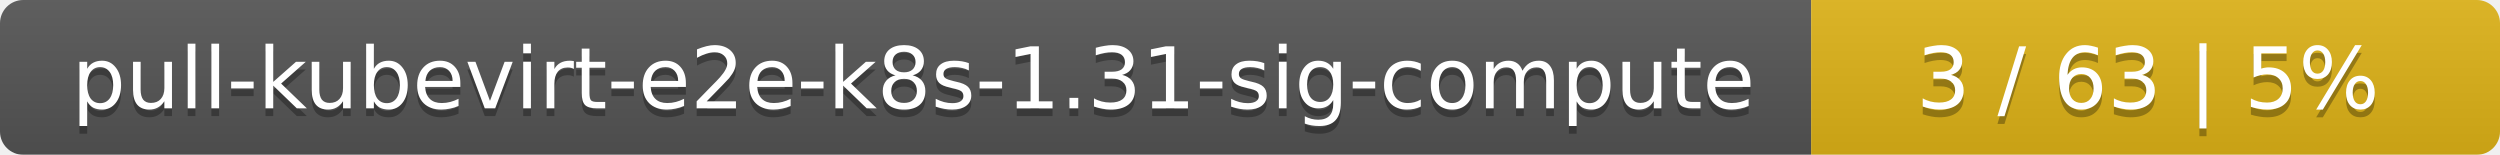
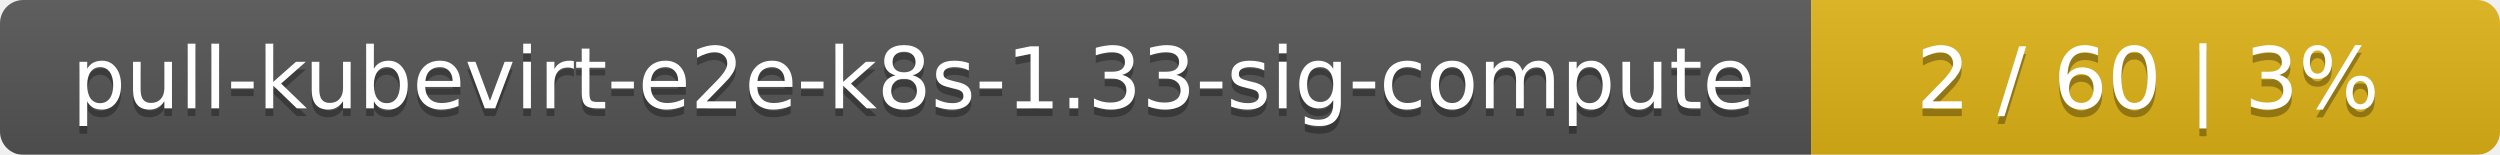
<svg xmlns="http://www.w3.org/2000/svg" width="323" height="20">
  <linearGradient id="smooth" x2="0" y2="100%">
    <stop offset="0" stop-color="#bbb" stop-opacity=".1" />
    <stop offset="1" stop-opacity=".1" />
  </linearGradient>
  <mask id="round">
    <rect width="323" height="20" rx="3" fill="#fff" />
  </mask>
  <g mask="url(#round)">
    <rect width="234" height="20" fill="#555" />
    <rect x="234" width="89" height="20" fill="#dfb317" />
    <rect width="323" height="20" fill="url(#smooth)" />
  </g>
  <g fill="#fff" text-anchor="middle" font-family="DejaVu Sans,Verdana,Geneva,sans-serif" font-size="11">
-     <text x="118" y="15" fill="#010101" fill-opacity=".3">pull-kubevirt-e2e-k8s-1.31-sig-compute</text>
-     <text x="118" y="14">pull-kubevirt-e2e-k8s-1.31-sig-compute</text>
-     <text x="277.5" y="15" fill="#010101" fill-opacity=".3">3 / 63    |    5%</text>
-     <text x="277.5" y="14">3 / 63    |    5%</text>
+     <text x="118" y="15" fill="#010101" fill-opacity=".3">pull-kubevirt-e2e-k8s-1.33-sig-compute</text>
+     <text x="118" y="14">pull-kubevirt-e2e-k8s-1.33-sig-compute</text>
+     <text x="277.5" y="15" fill="#010101" fill-opacity=".3">2 / 60    |    3%</text>
+     <text x="277.5" y="14">2 / 60    |    3%</text>
  </g>
</svg>
